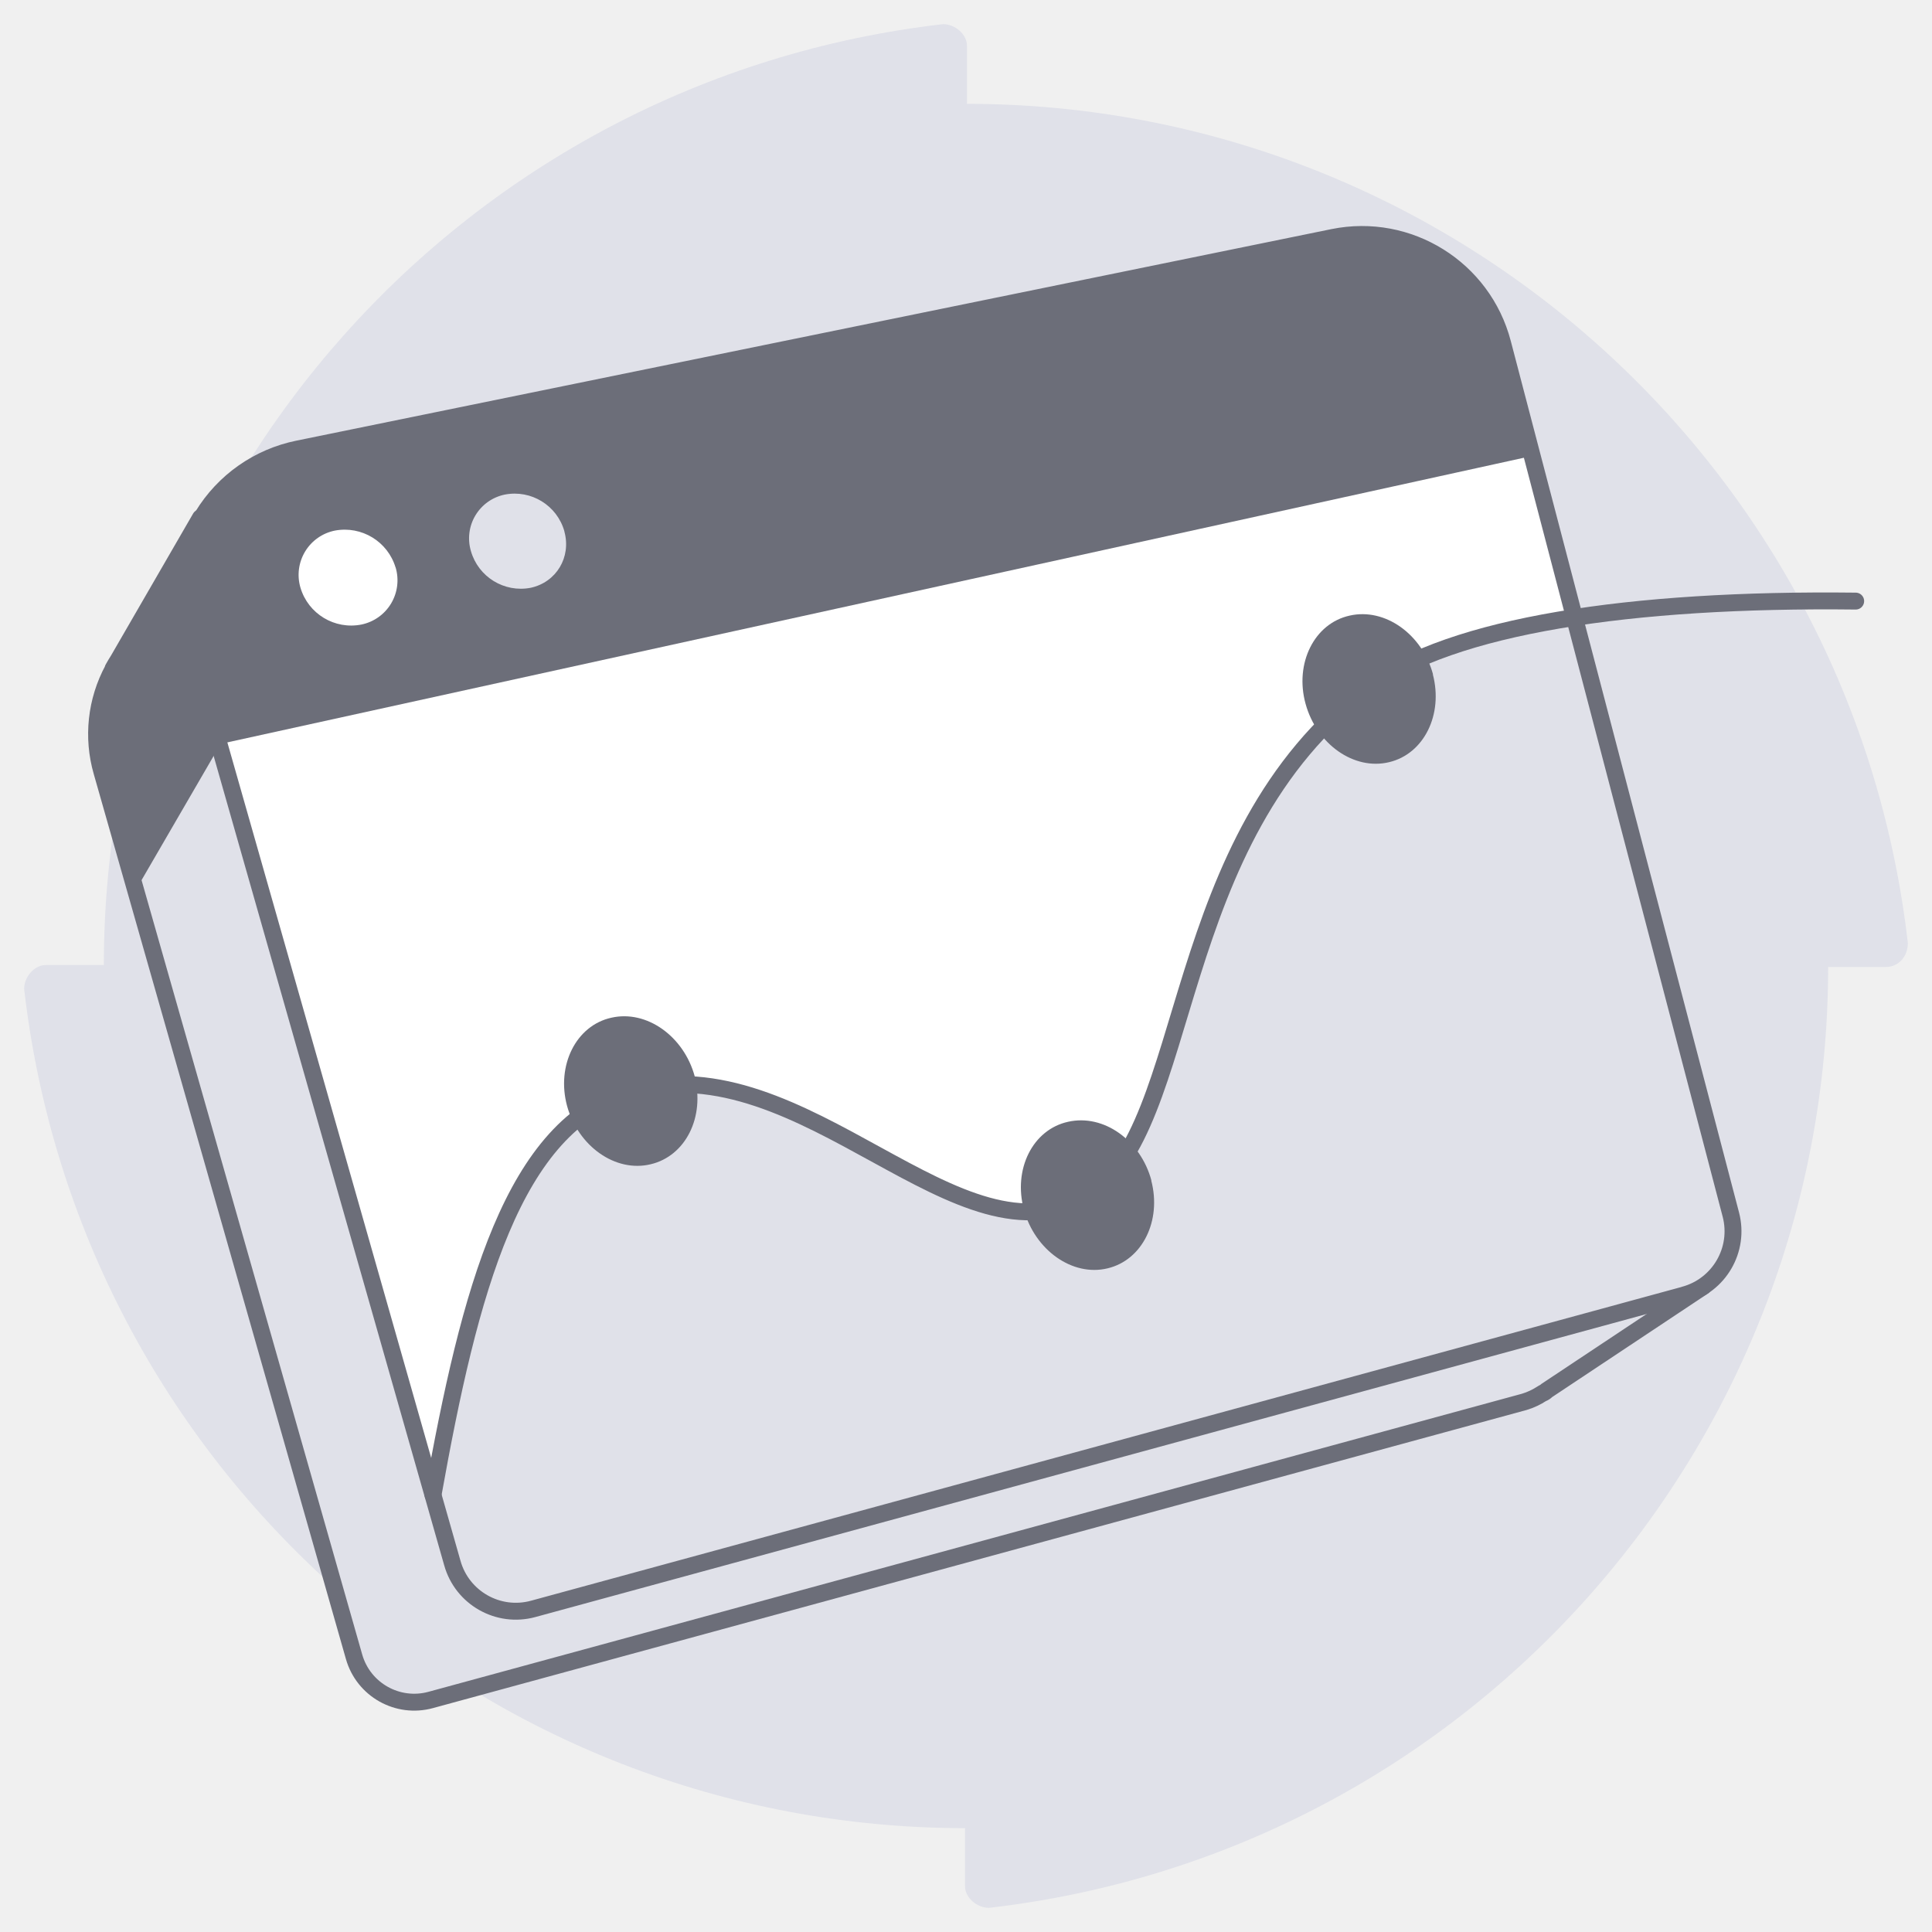
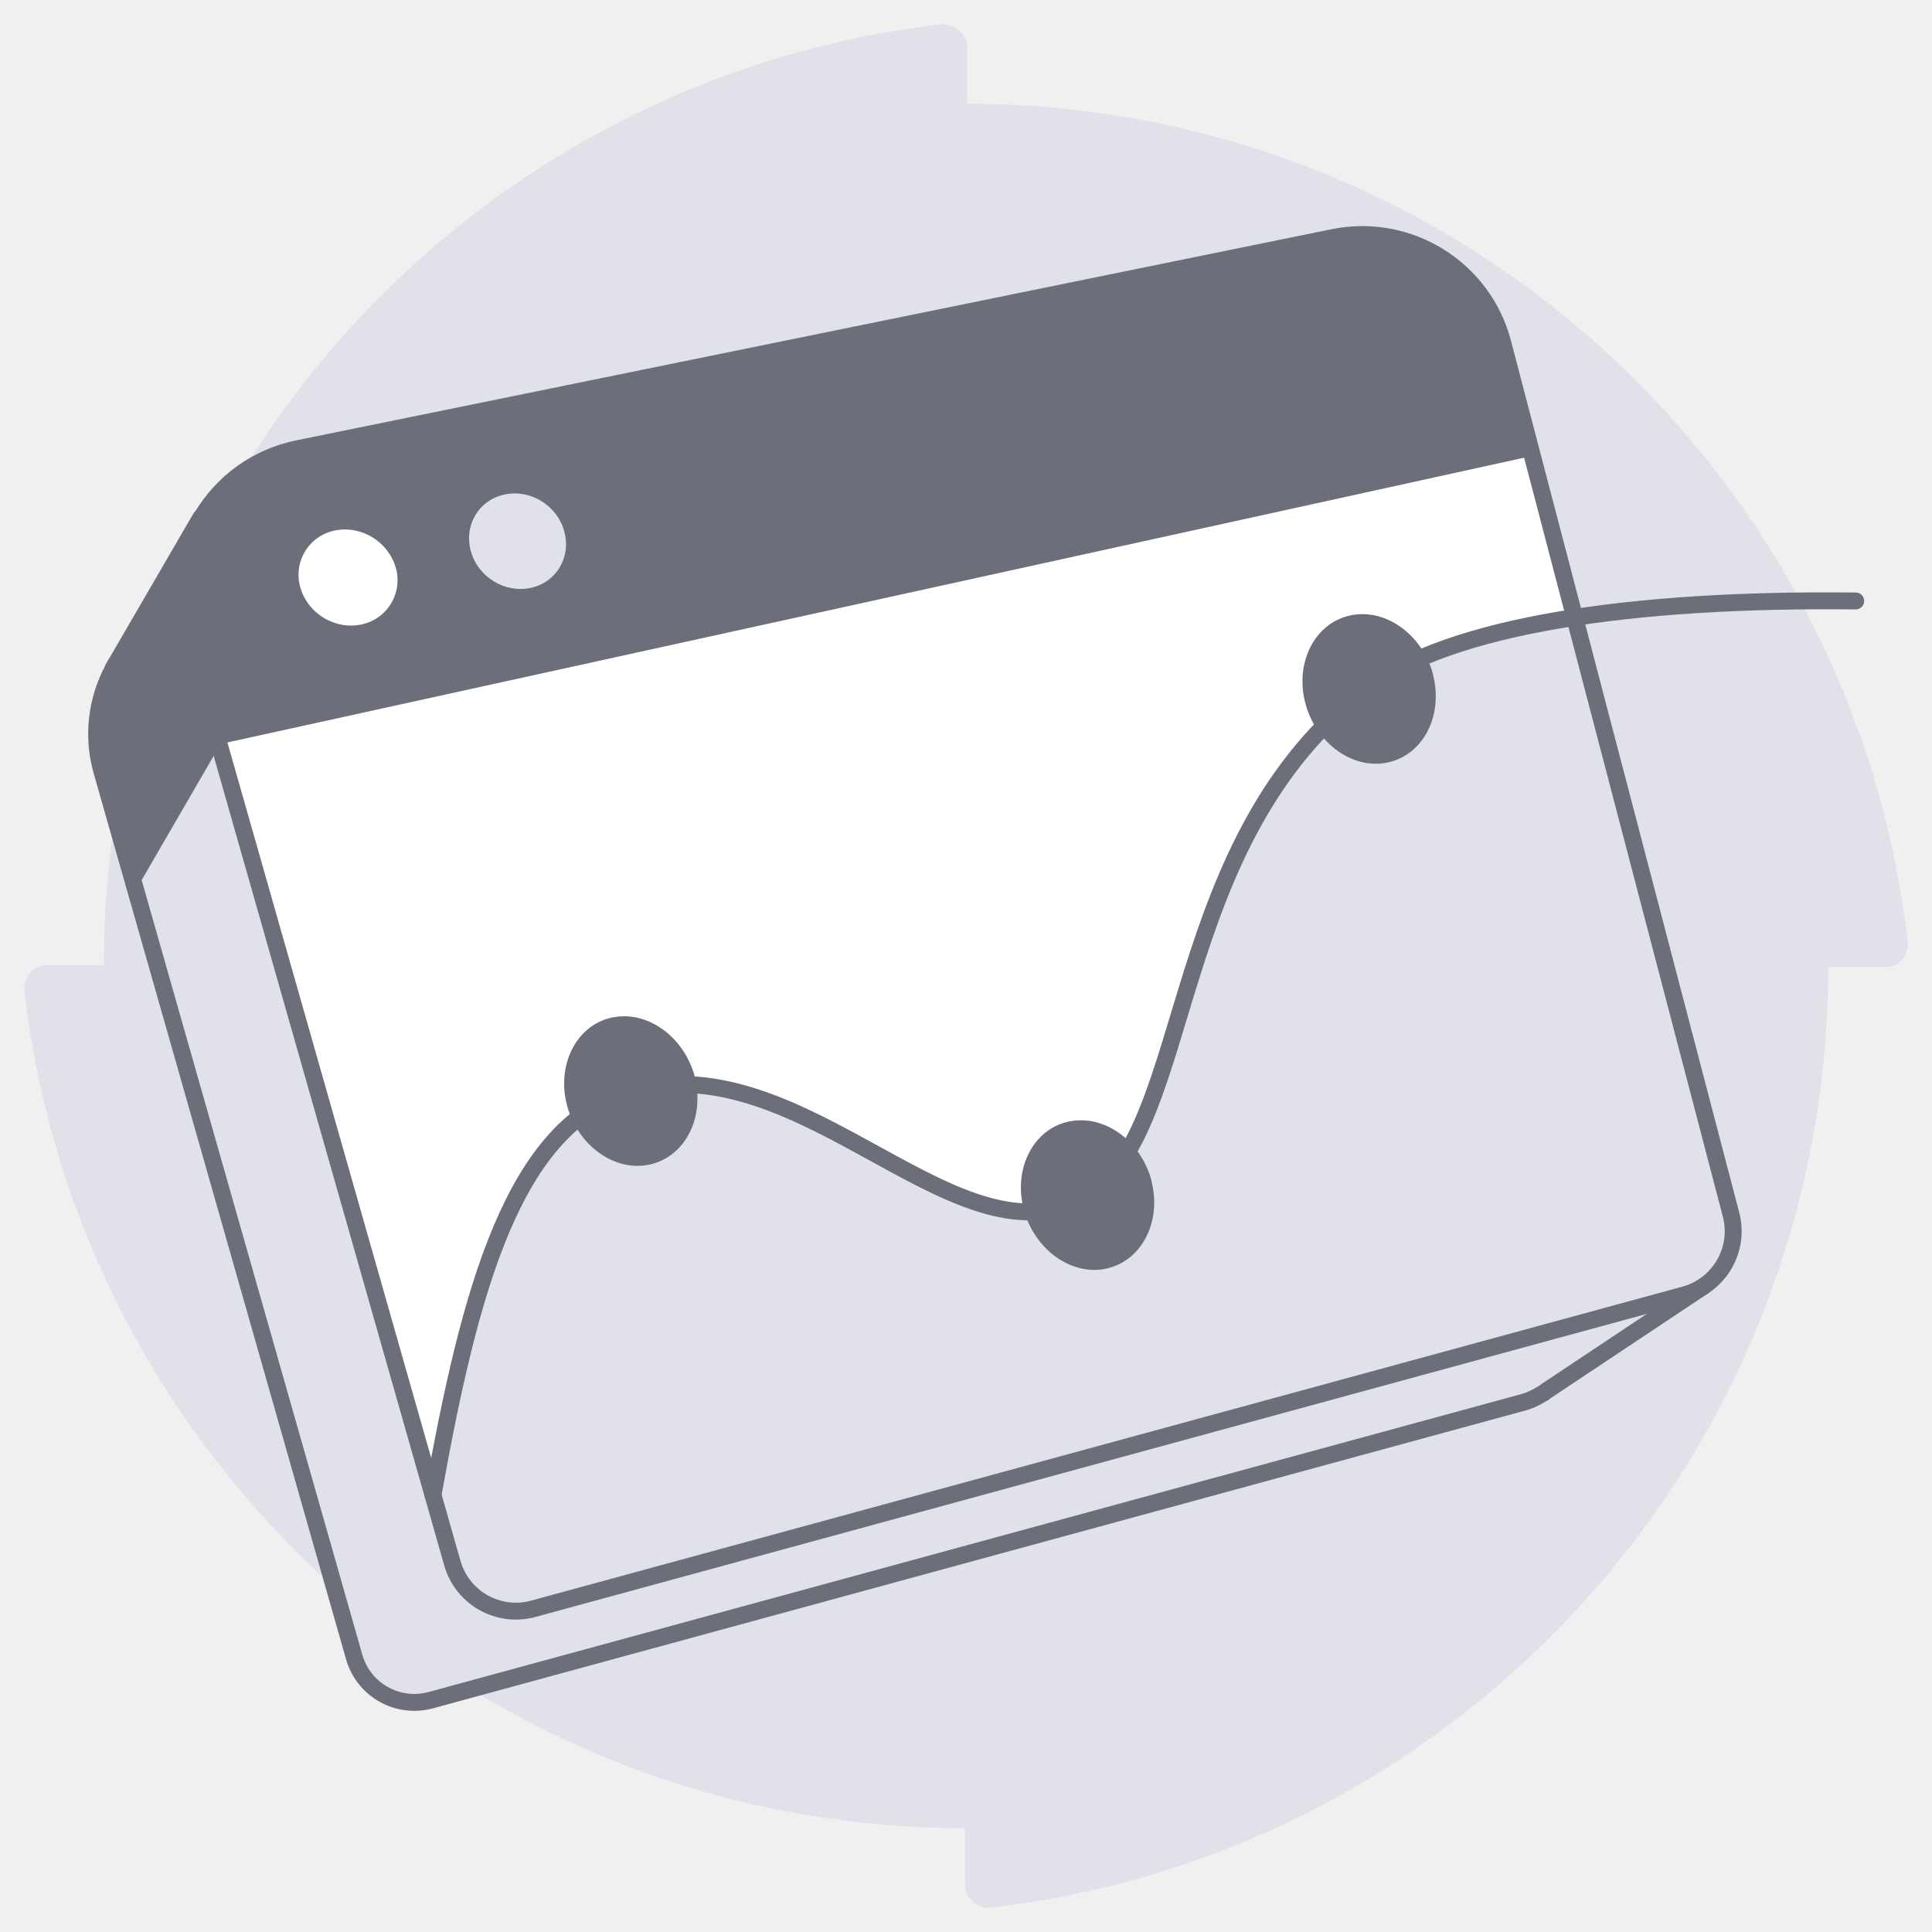
<svg xmlns="http://www.w3.org/2000/svg" width="80" height="80" viewBox="0 0 80 80" fill="none">
-   <path d="M40.04 4.3V1.9c0-.49-.5-.9-.99-.9A39.23 39.23 0 0 0 4.3 39.96H1.9c-.49 0-.9.5-.9.99A39.23 39.23 0 0 0 39.96 75.7v2.4c0 .49.5.9.99.9A39.23 39.23 0 0 0 75.7 40.04h2.4c.49 0 .9-.41.9-.99A39.23 39.23 0 0 0 40.04 4.3Z" fill="#E0E1E9" />
-   <path d="M63.91 57.68s.1-.05.12-.09l6.5-4.32-3.14-1.7-3.13.76-8.3-31.68a5.7 5.7 0 0 0-6.68-4.15L9.7 24.57l-1.4-3.13-3.4 5.88a6.5 6.5 0 0 0-.22.37v.02a5.64 5.64 0 0 0-.46 4.25L14.66 68.6a2.59 2.59 0 0 0 3.18 1.79l45.27-12.34c.27-.08.52-.2.75-.35l.05-.03Z" fill="#E0E1E9" stroke="#6C6E79" stroke-width=".7" stroke-linecap="round" stroke-linejoin="round" />
-   <path d="m69.75 53.62-47.67 13a2.73 2.73 0 0 1-3.35-1.9L7.74 26.14a6.03 6.03 0 0 1 4.6-7.55L55.2 9.83a6.02 6.02 0 0 1 7.02 4.38l9.45 36.08a2.73 2.73 0 0 1-1.93 3.33Z" fill="#fff" />
-   <path d="M63.44 18.88 9.05 30.82l-1.34-4.69a6.03 6.03 0 0 1 4.6-7.55l42.87-8.74a6.02 6.02 0 0 1 7.03 4.38l1.22 4.67v-.01Z" fill="#6C6E79" />
-   <path d="M16.38 23.49a1.87 1.87 0 0 1-1.41 2.37 2.19 2.19 0 0 1-2.53-1.53 1.87 1.87 0 0 1 1.43-2.36 2.2 2.2 0 0 1 2.51 1.53v-.01Z" fill="#fff" />
-   <path d="M23.37 22.01c.29 1.06-.33 2.1-1.4 2.33a2.15 2.15 0 0 1-2.47-1.52 1.85 1.85 0 0 1 1.4-2.34A2.14 2.14 0 0 1 23.37 22V22Z" fill="#E0E1E9" />
-   <path d="M9.08 30.91s.32-3.15.6-6.38l-1.37-3.08-3.42 5.88a6.5 6.5 0 0 0-.21.36v.03a5.64 5.64 0 0 0-.46 4.24l1.4 4.9 3.46-5.96v.01Z" fill="#6C6E79" />
-   <path d="M71.69 50.29 65.2 25.56c-3.75.58-6.7 1.52-8.51 2.87-8.47 6.28-7.22 18.27-11.65 21.05-5.29 3.3-11.7-6.32-18.92-4.3-4.9 1.36-6.7 8.34-8.2 16.71l.81 2.83a2.74 2.74 0 0 0 3.35 1.9l47.67-13a2.73 2.73 0 0 0 1.93-3.33Z" fill="#E0E1E9" />
-   <path d="m69.75 53.62-47.67 13a2.73 2.73 0 0 1-3.35-1.9L7.74 26.14a6.03 6.03 0 0 1 4.6-7.55L55.2 9.83a6.02 6.02 0 0 1 7.02 4.38l9.45 36.08a2.73 2.73 0 0 1-1.93 3.33Z" stroke="#6C6E79" stroke-width=".7" stroke-linecap="round" stroke-linejoin="round" />
-   <path d="M17.93 61.9c1.5-8.38 3.3-15.36 8.2-16.72 7.21-2 13.63 7.61 18.92 4.3 4.44-2.77 3.2-14.76 11.65-21.04 3.41-2.53 10.8-3.66 20.14-3.55" stroke="#6C6E79" stroke-width=".7" stroke-linecap="round" stroke-linejoin="round" />
-   <path d="M59.33 27.92c.44 1.67-.37 3.3-1.81 3.64-1.45.35-3-.74-3.46-2.42-.46-1.67.36-3.33 1.83-3.65 1.46-.33 3 .77 3.45 2.44v-.01ZM28.76 44.57c.44 1.68-.37 3.3-1.82 3.64-1.45.35-3-.74-3.46-2.42-.45-1.67.37-3.33 1.84-3.65 1.46-.33 3 .77 3.45 2.44l-.01-.01ZM47.67 48.88c.44 1.67-.37 3.3-1.81 3.64-1.45.35-3-.75-3.46-2.42-.46-1.68.36-3.33 1.83-3.65 1.47-.33 3 .76 3.45 2.44v-.01Z" fill="#6C6E79" />
+   <path d="M40.041 4.302V1.908c0-.495-.495-.908-.99-.908C19.489 3.229 4.3 19.82 4.3 39.959H1.909c-.495 0-.908.495-.908.99C3.229 60.511 19.819 75.7 39.959 75.7v2.393c0 .495.495.908.99.908C60.511 76.771 75.7 60.181 75.7 40.041h2.393c.495 0 .908-.412.908-.99C76.771 19.489 60.181 4.3 40.041 4.3Z" fill="#E0E1E9" />
+   <path d="M63.914 57.68s.087-.055.119-.087l6.495-4.323-3.134-1.697-3.134.757-8.3-31.677a5.705 5.705 0 0 0-6.68-4.15L9.704 24.565 8.31 21.442 4.894 27.32a6.504 6.504 0 0 0-.216.367v.022a5.637 5.637 0 0 0-.454 4.247l10.44 36.649a2.587 2.587 0 0 0 3.178 1.794l45.272-12.342a2.94 2.94 0 0 0 .746-.346l.054-.033Z" fill="#E0E1E9" stroke="#6C6E79" stroke-width=".7" stroke-linecap="round" stroke-linejoin="round" />
+   <path d="M69.753 53.616 22.081 66.617a2.734 2.734 0 0 1-3.35-1.891L7.74 26.132c-.962-3.372 1.156-6.852 4.593-7.554l42.873-8.744c3.135-.637 6.225 1.286 7.025 4.377l9.446 36.076a2.73 2.73 0 0 1-1.924 3.329Z" fill="#fff" />
+   <path d="M63.438 18.88 9.054 30.822l-1.34-4.69c-.962-3.372 1.156-6.853 4.593-7.555l42.874-8.732c3.134-.638 6.225 1.286 7.025 4.377l1.221 4.668.01-.01Z" fill="#6C6E79" />
+   <path d="M16.384 23.49a1.873 1.873 0 0 1-1.416 2.367c-1.091.238-2.226-.454-2.529-1.524a1.868 1.868 0 0 1 1.427-2.366c1.091-.227 2.215.464 2.518 1.534v-.01Z" fill="#fff" />
+   <path d="M23.365 22.01c.292 1.06-.324 2.107-1.394 2.334-1.07.227-2.183-.454-2.475-1.524-.292-1.07.324-2.118 1.405-2.345 1.08-.227 2.172.465 2.464 1.524v.011Z" fill="#E0E1E9" />
+   <path d="M9.077 30.914s.324-3.155.605-6.387l-1.373-3.08-3.415 5.88a6.504 6.504 0 0 0-.216.367v.021a5.638 5.638 0 0 0-.454 4.248l1.394 4.906 3.459-5.965v.01Z" fill="#6C6E79" />
+   <path d="m71.686 50.286-6.474-24.728c-3.75.584-6.7 1.524-8.516 2.875-8.462 6.28-7.22 18.265-11.65 21.042-5.285 3.307-11.705-6.311-18.914-4.301-4.896 1.362-6.7 8.343-8.203 16.72l.81 2.83a2.743 2.743 0 0 0 3.351 1.892l47.672-13.002a2.73 2.73 0 0 0 1.924-3.328Z" fill="#E0E1E9" />
+   <path d="M69.753 53.616 22.081 66.617a2.734 2.734 0 0 1-3.35-1.891L7.74 26.132c-.962-3.372 1.156-6.852 4.593-7.554l42.873-8.744c3.135-.637 6.225 1.286 7.025 4.377l9.446 36.076a2.73 2.73 0 0 1-1.924 3.329Z" stroke="#6C6E79" stroke-width=".7" stroke-linecap="round" stroke-linejoin="round" />
+   <path d="M17.93 61.9c1.501-8.375 3.306-15.357 8.202-16.718 7.209-2.01 13.628 7.608 18.913 4.3 4.442-2.777 3.2-14.762 11.65-21.041 3.416-2.53 10.808-3.664 20.146-3.556" stroke="#6C6E79" stroke-width=".7" stroke-linecap="round" stroke-linejoin="round" />
+   <path d="M59.331 27.92c.443 1.674-.367 3.296-1.816 3.641-1.448.346-3.004-.745-3.458-2.42-.454-1.675.367-3.33 1.837-3.653 1.46-.325 2.994.767 3.448 2.442l-.011-.01ZM28.759 44.57c.443 1.675-.368 3.296-1.816 3.642-1.448.346-3.005-.746-3.458-2.42-.454-1.676.367-3.33 1.837-3.654 1.459-.324 2.994.768 3.448 2.443l-.011-.011ZM47.672 48.877c.443 1.675-.368 3.297-1.816 3.642-1.448.346-3.005-.745-3.459-2.42-.453-1.675.368-3.33 1.838-3.653 1.47-.325 2.993.767 3.447 2.442l-.01-.01Z" fill="#6C6E79" />
</svg>
